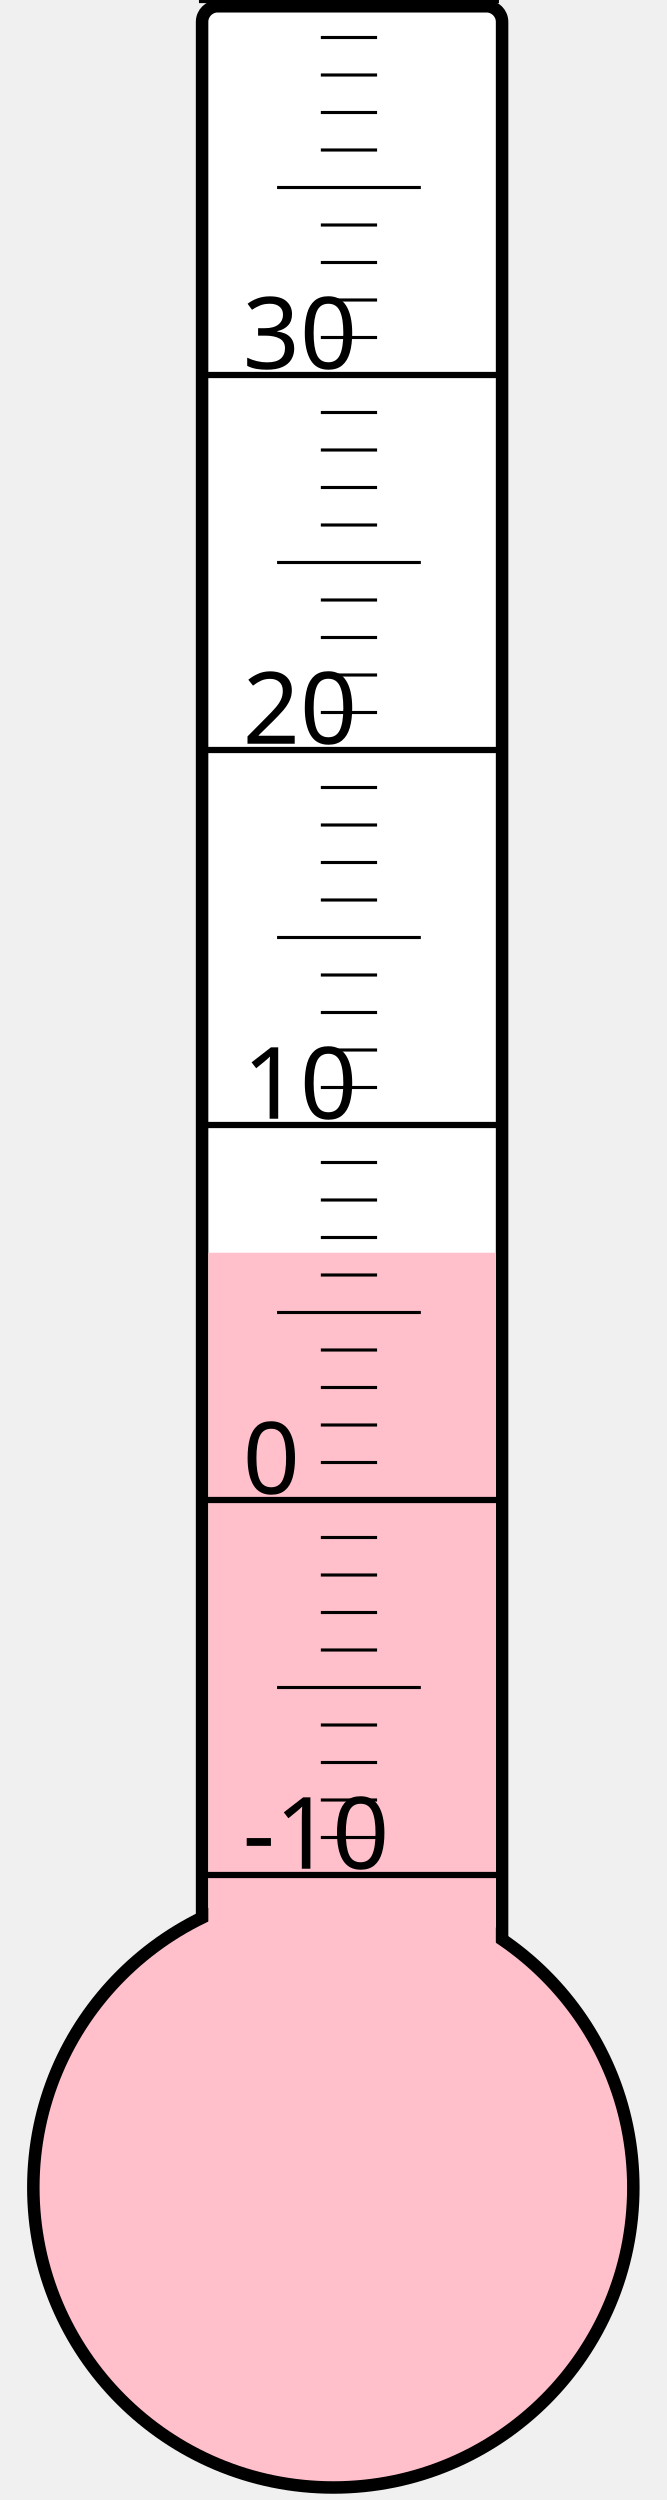
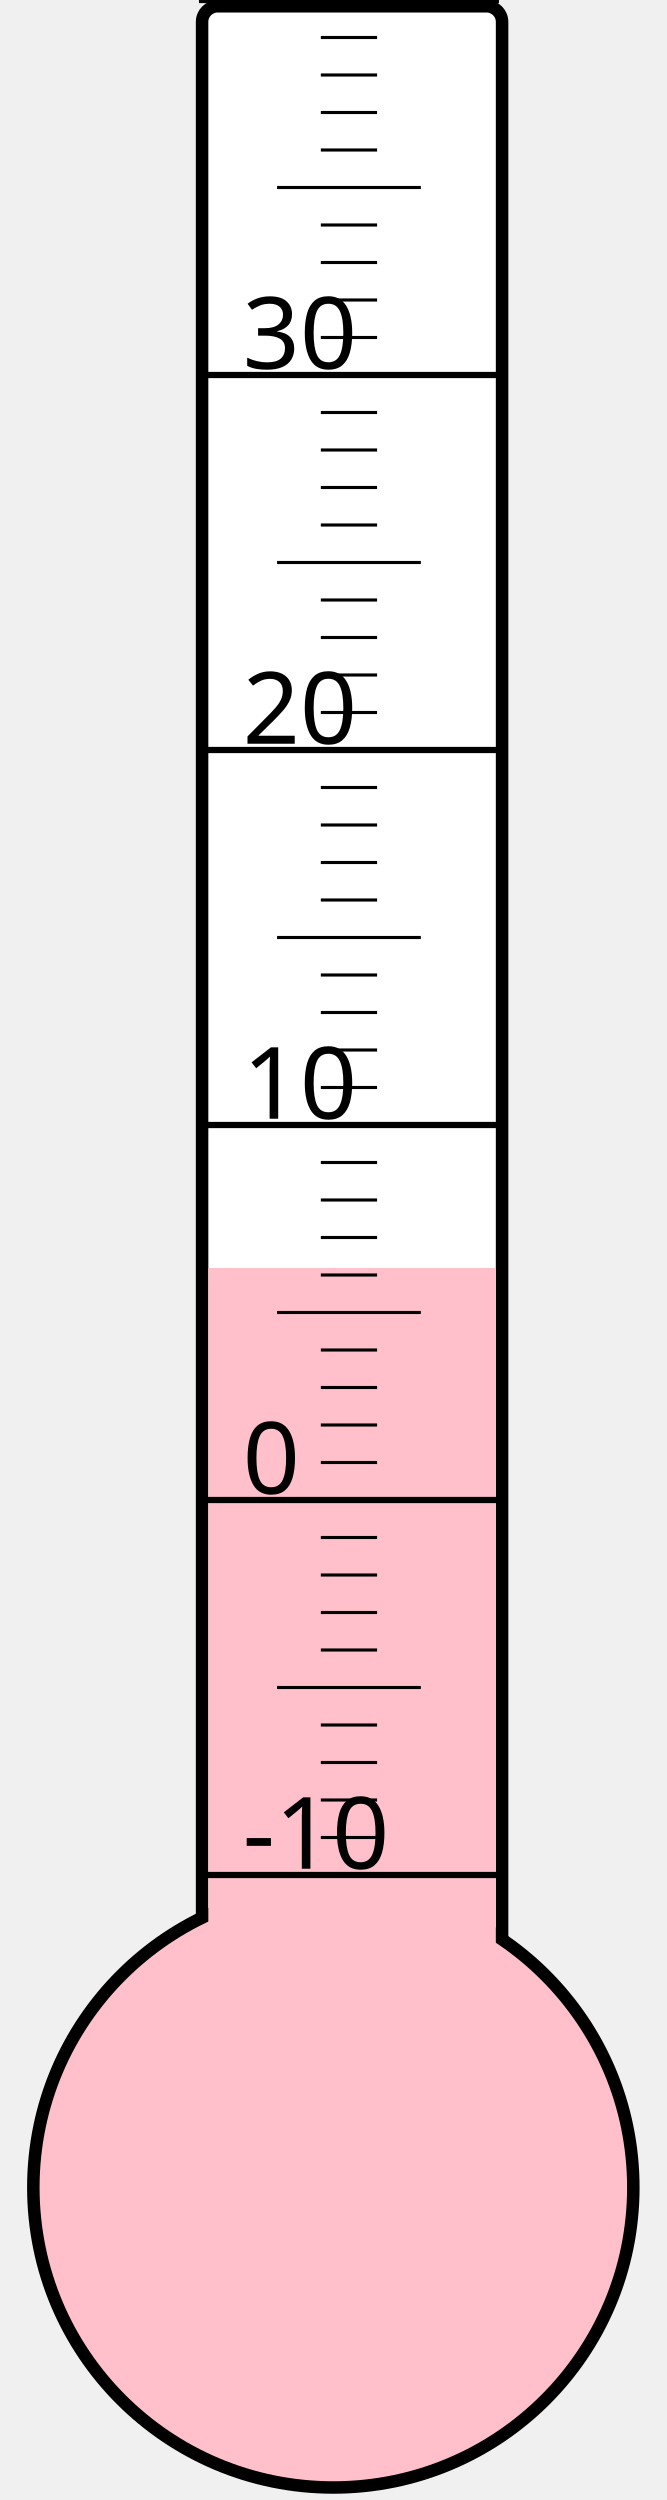
<svg xmlns="http://www.w3.org/2000/svg" width="40px" height="150px" viewBox="0 0 200 800">
  <rect width="200" height="800" x="0" y="0" style="fill: #ffffeb; fill-opacity: 0;" />
  <rect width="96" height="680" x="58" y="2" rx="5" ry="5" style="fill: white; fill-opacity: 1; stroke: black; stroke-width: 4;" />
  <circle cx="100" cy="700" r="96" style="fill: pink; stroke: black; stroke-width: 4;" />
-   <rect width="92" height="299.125" x="60" y="400.875" style="fill: pink; fill-opacity: 1; stroke-width: 0;" />
+   <rect width="92" height="294.25" x="60" y="405.75" style="fill: pink; fill-opacity: 1; stroke-width: 0;" />
  <text x="71" y="598" style="font-family: sans-serif; font-size: 24pt;">-10</text>
  <text x="71" y="478" style="font-family: sans-serif; font-size: 24pt;">0</text>
  <text x="71" y="358" style="font-family: sans-serif; font-size: 24pt;">10</text>
  <text x="71" y="238" style="font-family: sans-serif; font-size: 24pt;">20</text>
  <text x="71" y="118" style="font-family: sans-serif; font-size: 24pt;">30</text>
  <g style="stroke: black;">
    <line x1="57" y1="600" x2="153" y2="600" style="stroke-width: 2;" />
    <line x1="96" y1="588" x2="114" y2="588" style="stroke-width: 1;" />
    <line x1="96" y1="576" x2="114" y2="576" style="stroke-width: 1;" />
    <line x1="96" y1="564" x2="114" y2="564" style="stroke-width: 1;" />
    <line x1="96" y1="552" x2="114" y2="552" style="stroke-width: 1;" />
    <line x1="82" y1="540" x2="128" y2="540" style="stroke-width: 1;" />
    <line x1="96" y1="528" x2="114" y2="528" style="stroke-width: 1;" />
    <line x1="96" y1="516" x2="114" y2="516" style="stroke-width: 1;" />
    <line x1="96" y1="504" x2="114" y2="504" style="stroke-width: 1;" />
    <line x1="96" y1="492" x2="114" y2="492" style="stroke-width: 1;" />
    <line x1="57" y1="480" x2="153" y2="480" style="stroke-width: 2;" />
    <line x1="96" y1="468" x2="114" y2="468" style="stroke-width: 1;" />
    <line x1="96" y1="456" x2="114" y2="456" style="stroke-width: 1;" />
    <line x1="96" y1="444" x2="114" y2="444" style="stroke-width: 1;" />
    <line x1="96" y1="432" x2="114" y2="432" style="stroke-width: 1;" />
    <line x1="82" y1="420" x2="128" y2="420" style="stroke-width: 1;" />
    <line x1="96" y1="408" x2="114" y2="408" style="stroke-width: 1;" />
    <line x1="96" y1="396" x2="114" y2="396" style="stroke-width: 1;" />
    <line x1="96" y1="384" x2="114" y2="384" style="stroke-width: 1;" />
    <line x1="96" y1="372" x2="114" y2="372" style="stroke-width: 1;" />
    <line x1="57" y1="360" x2="153" y2="360" style="stroke-width: 2;" />
    <line x1="96" y1="348" x2="114" y2="348" style="stroke-width: 1;" />
    <line x1="96" y1="336" x2="114" y2="336" style="stroke-width: 1;" />
    <line x1="96" y1="324" x2="114" y2="324" style="stroke-width: 1;" />
    <line x1="96" y1="312" x2="114" y2="312" style="stroke-width: 1;" />
    <line x1="82" y1="300" x2="128" y2="300" style="stroke-width: 1;" />
    <line x1="96" y1="288" x2="114" y2="288" style="stroke-width: 1;" />
    <line x1="96" y1="276" x2="114" y2="276" style="stroke-width: 1;" />
    <line x1="96" y1="264" x2="114" y2="264" style="stroke-width: 1;" />
    <line x1="96" y1="252" x2="114" y2="252" style="stroke-width: 1;" />
    <line x1="57" y1="240" x2="153" y2="240" style="stroke-width: 2;" />
    <line x1="96" y1="228" x2="114" y2="228" style="stroke-width: 1;" />
    <line x1="96" y1="216" x2="114" y2="216" style="stroke-width: 1;" />
    <line x1="96" y1="204" x2="114" y2="204" style="stroke-width: 1;" />
    <line x1="96" y1="192" x2="114" y2="192" style="stroke-width: 1;" />
    <line x1="82" y1="180" x2="128" y2="180" style="stroke-width: 1;" />
    <line x1="96" y1="168" x2="114" y2="168" style="stroke-width: 1;" />
    <line x1="96" y1="156" x2="114" y2="156" style="stroke-width: 1;" />
    <line x1="96" y1="144" x2="114" y2="144" style="stroke-width: 1;" />
    <line x1="96" y1="132" x2="114" y2="132" style="stroke-width: 1;" />
    <line x1="57" y1="120" x2="153" y2="120" style="stroke-width: 2;" />
    <line x1="96" y1="108" x2="114" y2="108" style="stroke-width: 1;" />
    <line x1="96" y1="96" x2="114" y2="96" style="stroke-width: 1;" />
    <line x1="96" y1="84" x2="114" y2="84" style="stroke-width: 1;" />
    <line x1="96" y1="72" x2="114" y2="72" style="stroke-width: 1;" />
    <line x1="82" y1="60" x2="128" y2="60" style="stroke-width: 1;" />
    <line x1="96" y1="48" x2="114" y2="48" style="stroke-width: 1;" />
    <line x1="96" y1="36" x2="114" y2="36" style="stroke-width: 1;" />
    <line x1="96" y1="24" x2="114" y2="24" style="stroke-width: 1;" />
    <line x1="96" y1="12" x2="114" y2="12" style="stroke-width: 1;" />
    <line x1="57" y1="0" x2="153" y2="0" style="stroke-width: 2;" />
  </g>
</svg>
